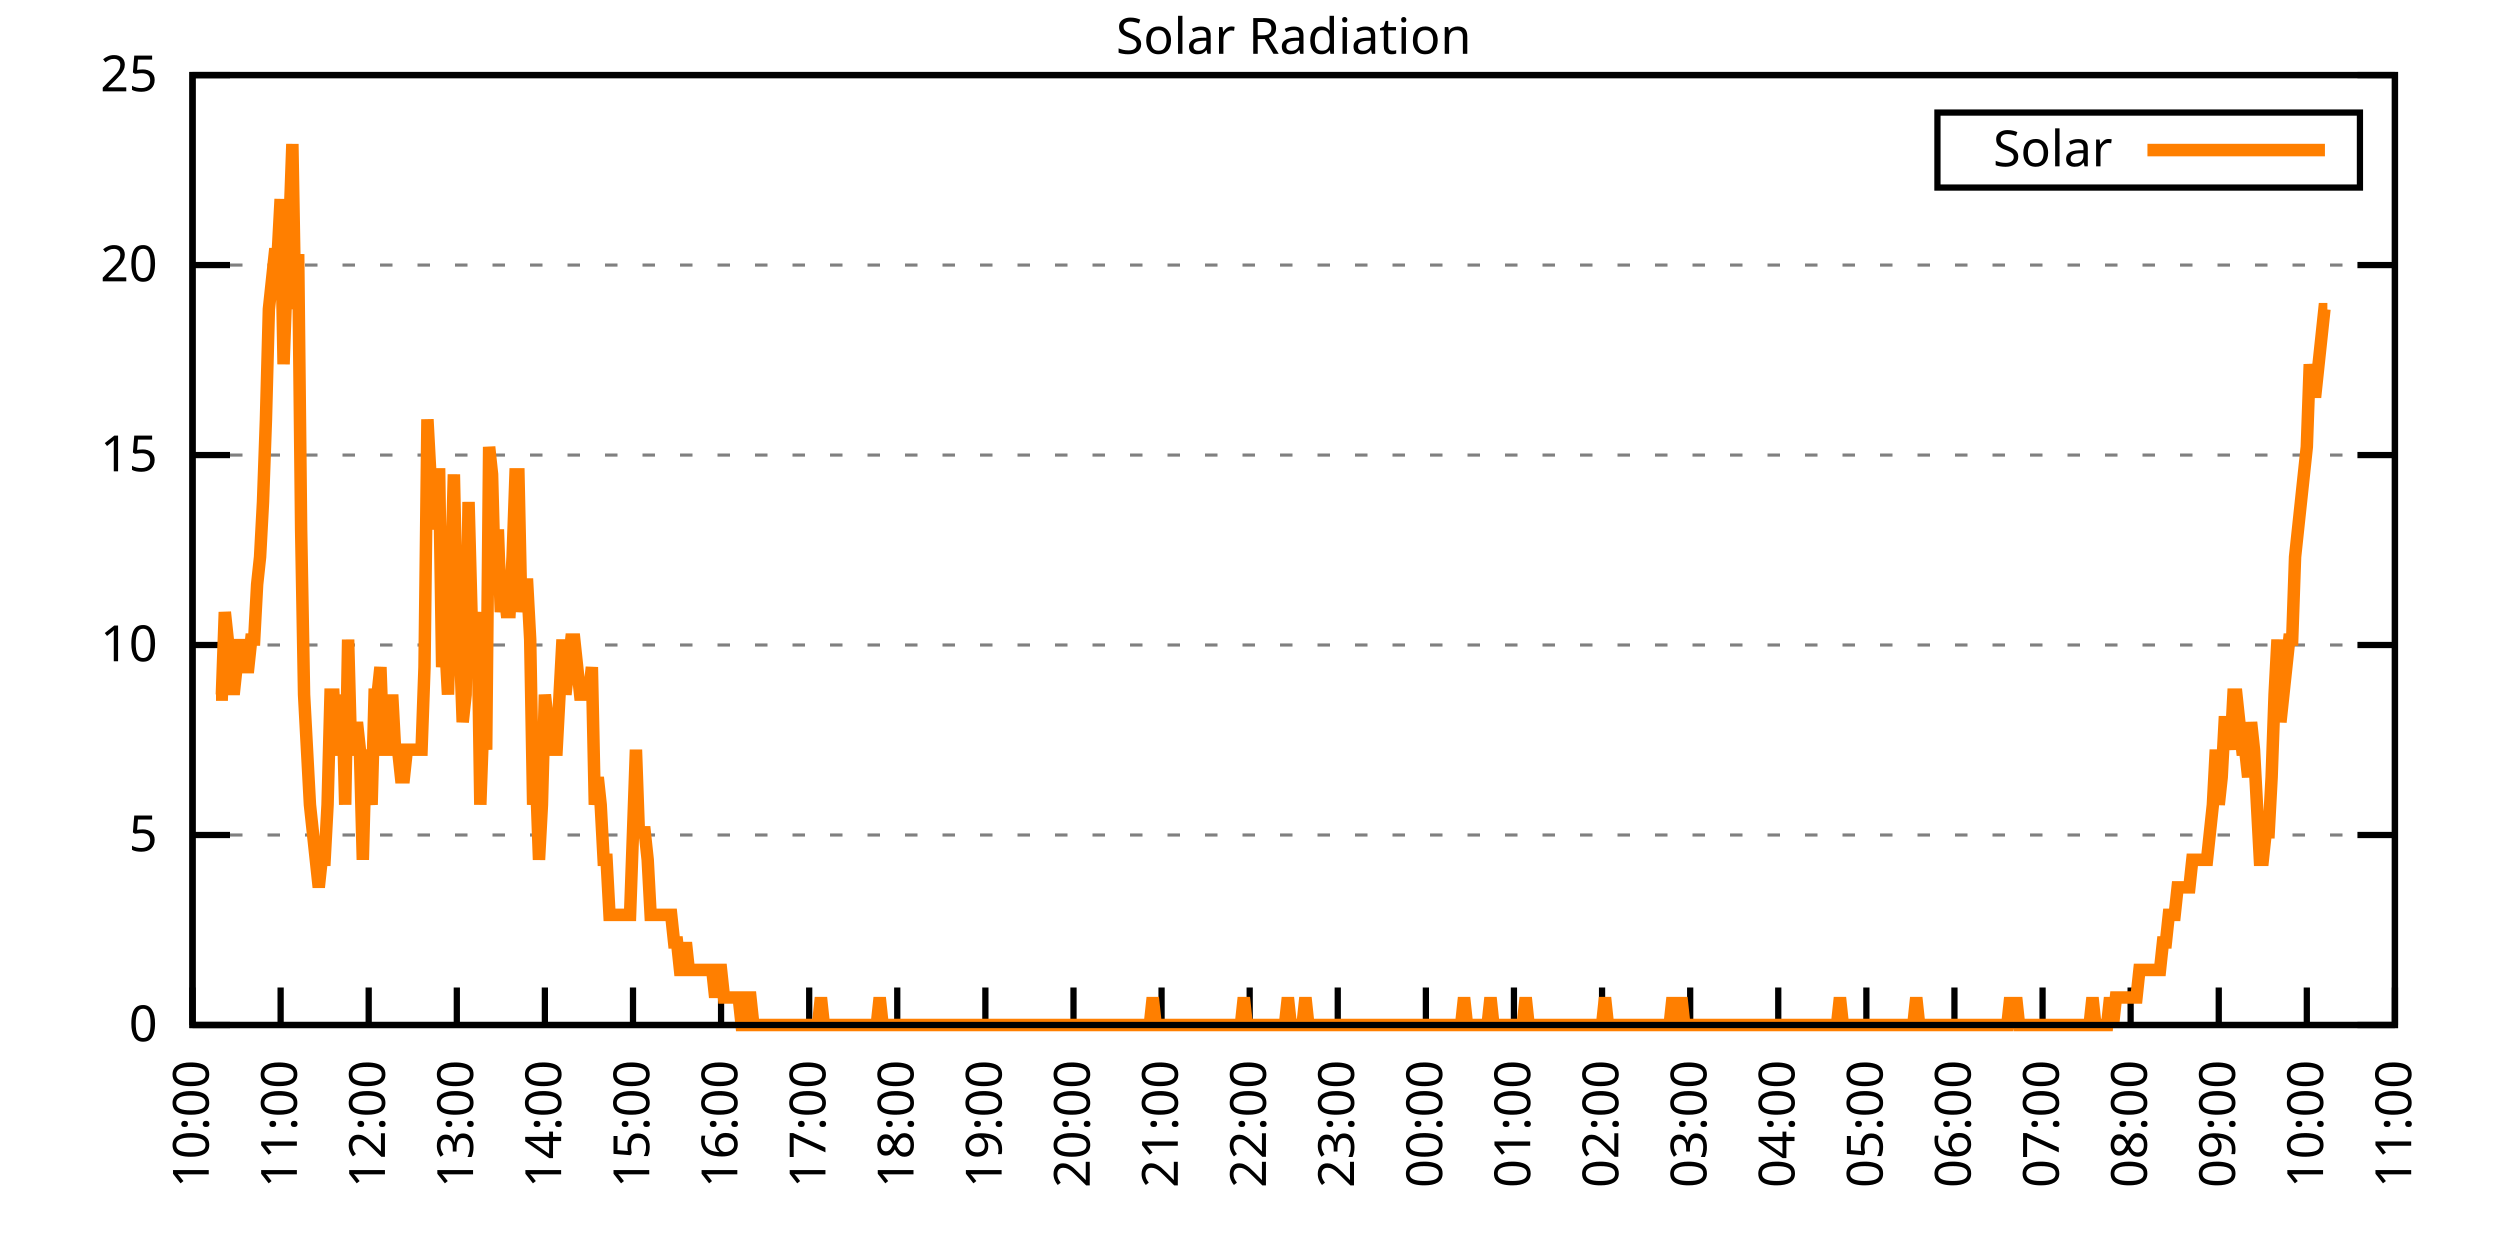
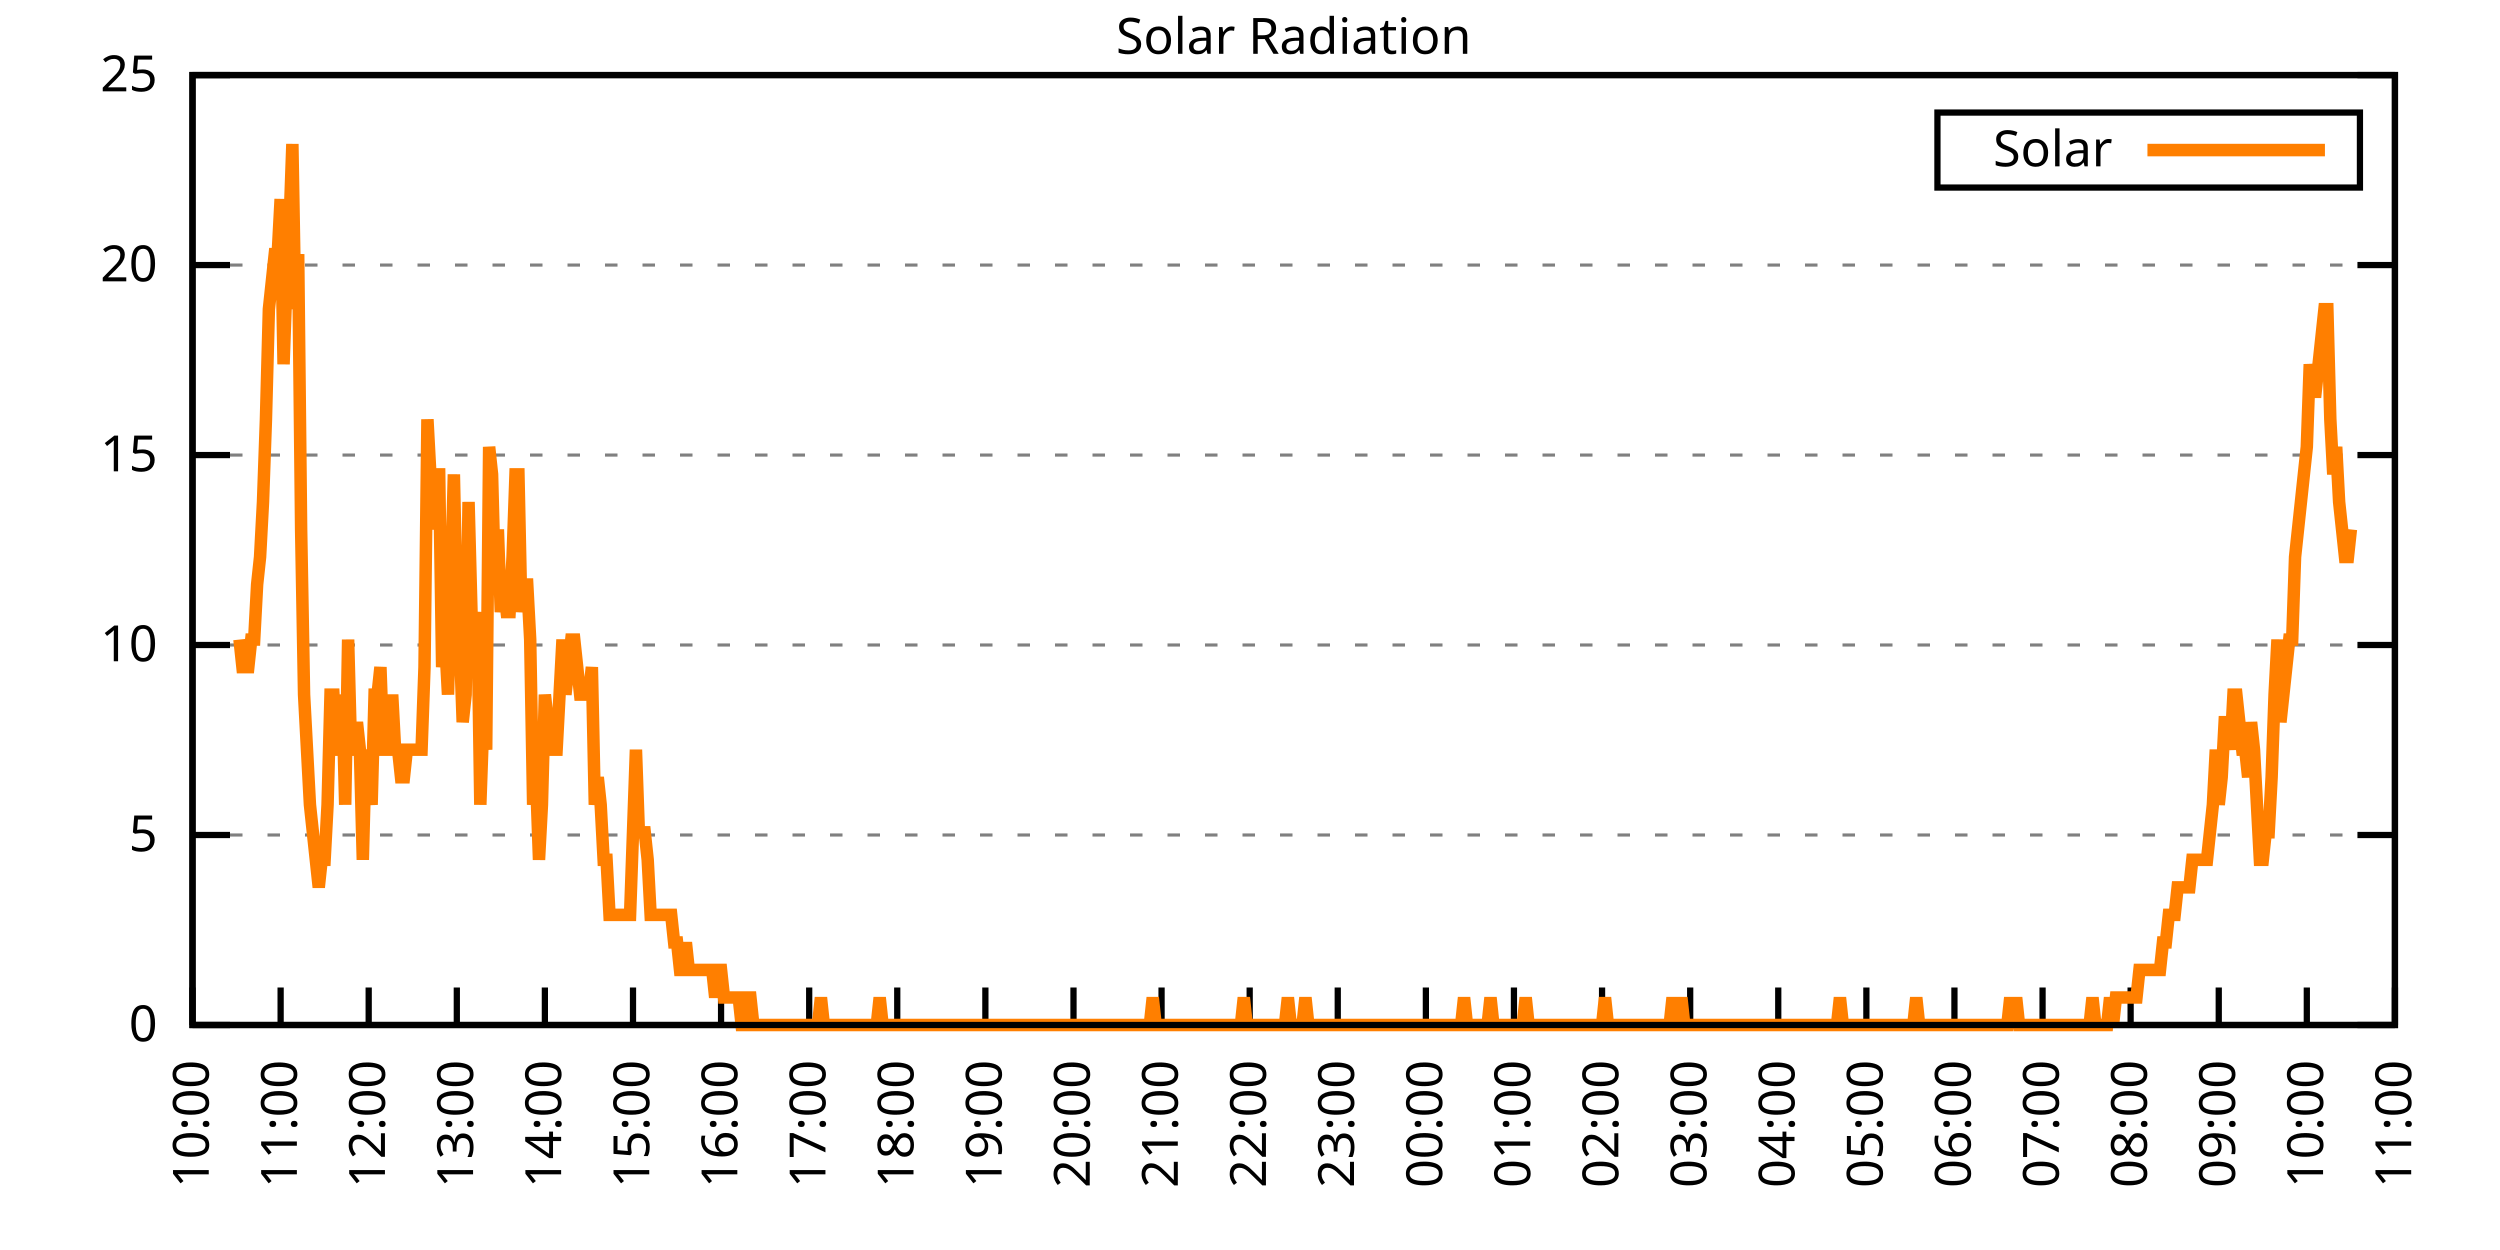
<svg xmlns="http://www.w3.org/2000/svg" xmlns:xlink="http://www.w3.org/1999/xlink" width="400" height="200" viewBox="0 0 400 200">
  <g id="gnuplot_canvas">
    <rect x="0" y="0" width="400" height="200" fill="none" />
    <defs>
      <circle id="gpDot" r="0.5" stroke-width="0.5" stroke="currentColor" />
      <path id="gpPt0" stroke-width="0.333" stroke="currentColor" d="M-1,0 h2 M0,-1 v2" />
      <path id="gpPt1" stroke-width="0.333" stroke="currentColor" d="M-1,-1 L1,1 M1,-1 L-1,1" />
      <path id="gpPt2" stroke-width="0.333" stroke="currentColor" d="M-1,0 L1,0 M0,-1 L0,1 M-1,-1 L1,1 M-1,1 L1,-1" />
      <rect id="gpPt3" stroke-width="0.333" stroke="currentColor" x="-1" y="-1" width="2" height="2" />
      <rect id="gpPt4" stroke-width="0.333" stroke="currentColor" fill="currentColor" x="-1" y="-1" width="2" height="2" />
      <circle id="gpPt5" stroke-width="0.333" stroke="currentColor" cx="0" cy="0" r="1" />
      <use xlink:href="#gpPt5" id="gpPt6" fill="currentColor" stroke="none" />
      <path id="gpPt7" stroke-width="0.333" stroke="currentColor" d="M0,-1.33 L-1.33,0.67 L1.33,0.67 z" />
      <use xlink:href="#gpPt7" id="gpPt8" fill="currentColor" stroke="none" />
      <use xlink:href="#gpPt7" id="gpPt9" stroke="currentColor" transform="rotate(180)" />
      <use xlink:href="#gpPt9" id="gpPt10" fill="currentColor" stroke="none" />
      <use xlink:href="#gpPt3" id="gpPt11" stroke="currentColor" transform="rotate(45)" />
      <use xlink:href="#gpPt11" id="gpPt12" fill="currentColor" stroke="none" />
      <path id="gpPt13" stroke-width="0.333" stroke="currentColor" d="M0,1.330 L1.265,0.411 L0.782,-1.067 L-0.782,-1.076 L-1.265,0.411 z" />
      <use xlink:href="#gpPt13" id="gpPt14" fill="currentColor" stroke="none" />
      <filter id="textbox" filterUnits="objectBoundingBox" x="0" y="0" height="1" width="1">
        <feFlood flood-color="white" flood-opacity="1" result="bgnd" />
        <feComposite in="SourceGraphic" in2="bgnd" operator="atop" />
      </filter>
      <filter id="greybox" filterUnits="objectBoundingBox" x="0" y="0" height="1" width="1">
        <feFlood flood-color="lightgrey" flood-opacity="1" result="grey" />
        <feComposite in="SourceGraphic" in2="grey" operator="atop" />
      </filter>
    </defs>
    <g fill="none" color="white" stroke="currentColor" stroke-width="1.00" stroke-linecap="butt" stroke-linejoin="miter">
</g>
    <g fill="none" color="black" stroke="currentColor" stroke-width="1.00" stroke-linecap="butt" stroke-linejoin="miter">
      <g stroke="none" shape-rendering="crispEdges">
        <polygon fill="rgb(255, 255, 255)" points="30.80,164.00 383.18,164.00 383.18,12.02 30.80,12.02 " />
      </g>
    </g>
    <g fill="none" color="black" stroke="currentColor" stroke-width="1.00" stroke-linecap="butt" stroke-linejoin="miter">
</g>
    <g fill="none" color="black" stroke="black" stroke-width="0.50" stroke-linecap="butt" stroke-linejoin="miter">
</g>
    <g fill="none" color="gray" stroke="currentColor" stroke-width="0.50" stroke-linecap="butt" stroke-linejoin="miter">
      <path stroke="gray" stroke-dasharray="2,4" class="gridline" d="M30.80,164.00 L383.19,164.00  " />
    </g>
    <g fill="none" color="gray" stroke="gray" stroke-width="1.00" stroke-linecap="butt" stroke-linejoin="miter">
</g>
    <g fill="none" color="black" stroke="currentColor" stroke-width="1.00" stroke-linecap="butt" stroke-linejoin="miter">
      <path stroke="black" d="M30.80,164.00 L36.80,164.00 M383.19,164.00 L377.19,164.00  " />
      <g transform="translate(25.20,166.60)" stroke="none" fill="black" font-family="Sans" font-size="8.00" text-anchor="end">
        <text>
          <tspan font-family="Sans"> 0</tspan>
        </text>
      </g>
    </g>
    <g fill="none" color="black" stroke="currentColor" stroke-width="1.00" stroke-linecap="butt" stroke-linejoin="miter">
</g>
    <g fill="none" color="black" stroke="black" stroke-width="0.50" stroke-linecap="butt" stroke-linejoin="miter">
</g>
    <g fill="none" color="gray" stroke="currentColor" stroke-width="0.50" stroke-linecap="butt" stroke-linejoin="miter">
      <path stroke="gray" stroke-dasharray="2,4" class="gridline" d="M30.80,133.60 L383.19,133.60  " />
    </g>
    <g fill="none" color="gray" stroke="gray" stroke-width="1.00" stroke-linecap="butt" stroke-linejoin="miter">
</g>
    <g fill="none" color="black" stroke="currentColor" stroke-width="1.00" stroke-linecap="butt" stroke-linejoin="miter">
      <path stroke="black" d="M30.80,133.60 L36.80,133.60 M383.19,133.60 L377.19,133.60  " />
      <g transform="translate(25.20,136.20)" stroke="none" fill="black" font-family="Sans" font-size="8.00" text-anchor="end">
        <text>
          <tspan font-family="Sans"> 5</tspan>
        </text>
      </g>
    </g>
    <g fill="none" color="black" stroke="currentColor" stroke-width="1.00" stroke-linecap="butt" stroke-linejoin="miter">
</g>
    <g fill="none" color="black" stroke="black" stroke-width="0.50" stroke-linecap="butt" stroke-linejoin="miter">
</g>
    <g fill="none" color="gray" stroke="currentColor" stroke-width="0.50" stroke-linecap="butt" stroke-linejoin="miter">
      <path stroke="gray" stroke-dasharray="2,4" class="gridline" d="M30.80,103.20 L383.19,103.20  " />
    </g>
    <g fill="none" color="gray" stroke="gray" stroke-width="1.00" stroke-linecap="butt" stroke-linejoin="miter">
</g>
    <g fill="none" color="black" stroke="currentColor" stroke-width="1.00" stroke-linecap="butt" stroke-linejoin="miter">
      <path stroke="black" d="M30.80,103.20 L36.80,103.20 M383.19,103.20 L377.19,103.20  " />
      <g transform="translate(25.20,105.80)" stroke="none" fill="black" font-family="Sans" font-size="8.00" text-anchor="end">
        <text>
          <tspan font-family="Sans"> 10</tspan>
        </text>
      </g>
    </g>
    <g fill="none" color="black" stroke="currentColor" stroke-width="1.00" stroke-linecap="butt" stroke-linejoin="miter">
</g>
    <g fill="none" color="black" stroke="black" stroke-width="0.50" stroke-linecap="butt" stroke-linejoin="miter">
</g>
    <g fill="none" color="gray" stroke="currentColor" stroke-width="0.50" stroke-linecap="butt" stroke-linejoin="miter">
      <path stroke="gray" stroke-dasharray="2,4" class="gridline" d="M30.80,72.81 L383.19,72.81  " />
    </g>
    <g fill="none" color="gray" stroke="gray" stroke-width="1.00" stroke-linecap="butt" stroke-linejoin="miter">
</g>
    <g fill="none" color="black" stroke="currentColor" stroke-width="1.00" stroke-linecap="butt" stroke-linejoin="miter">
      <path stroke="black" d="M30.80,72.81 L36.80,72.81 M383.19,72.81 L377.19,72.81  " />
      <g transform="translate(25.20,75.41)" stroke="none" fill="black" font-family="Sans" font-size="8.00" text-anchor="end">
        <text>
          <tspan font-family="Sans"> 15</tspan>
        </text>
      </g>
    </g>
    <g fill="none" color="black" stroke="currentColor" stroke-width="1.00" stroke-linecap="butt" stroke-linejoin="miter">
</g>
    <g fill="none" color="black" stroke="black" stroke-width="0.50" stroke-linecap="butt" stroke-linejoin="miter">
</g>
    <g fill="none" color="gray" stroke="currentColor" stroke-width="0.50" stroke-linecap="butt" stroke-linejoin="miter">
      <path stroke="gray" stroke-dasharray="2,4" class="gridline" d="M30.80,42.41 L383.19,42.41  " />
    </g>
    <g fill="none" color="gray" stroke="gray" stroke-width="1.00" stroke-linecap="butt" stroke-linejoin="miter">
</g>
    <g fill="none" color="black" stroke="currentColor" stroke-width="1.00" stroke-linecap="butt" stroke-linejoin="miter">
      <path stroke="black" d="M30.80,42.41 L36.80,42.41 M383.19,42.41 L377.19,42.41  " />
      <g transform="translate(25.20,45.01)" stroke="none" fill="black" font-family="Sans" font-size="8.00" text-anchor="end">
        <text>
          <tspan font-family="Sans"> 20</tspan>
        </text>
      </g>
    </g>
    <g fill="none" color="black" stroke="currentColor" stroke-width="1.00" stroke-linecap="butt" stroke-linejoin="miter">
</g>
    <g fill="none" color="black" stroke="black" stroke-width="0.50" stroke-linecap="butt" stroke-linejoin="miter">
</g>
    <g fill="none" color="gray" stroke="currentColor" stroke-width="0.50" stroke-linecap="butt" stroke-linejoin="miter">
      <path stroke="gray" stroke-dasharray="2,4" class="gridline" d="M30.80,12.01 L383.19,12.01  " />
    </g>
    <g fill="none" color="gray" stroke="gray" stroke-width="1.00" stroke-linecap="butt" stroke-linejoin="miter">
</g>
    <g fill="none" color="black" stroke="currentColor" stroke-width="1.00" stroke-linecap="butt" stroke-linejoin="miter">
      <path stroke="black" d="M30.80,12.01 L36.80,12.01 M383.19,12.01 L377.19,12.01  " />
      <g transform="translate(25.20,14.61)" stroke="none" fill="black" font-family="Sans" font-size="8.00" text-anchor="end">
        <text>
          <tspan font-family="Sans"> 25</tspan>
        </text>
      </g>
    </g>
    <g fill="none" color="black" stroke="currentColor" stroke-width="1.00" stroke-linecap="butt" stroke-linejoin="miter">
      <path stroke="black" d="M30.80,164.00 L30.80,158.00  " />
      <g transform="translate(33.40,169.60) rotate(270.00)" stroke="none" fill="black" font-family="Sans" font-size="8.00" text-anchor="end">
        <text>
          <tspan font-family="Sans">10:00</tspan>
        </text>
      </g>
    </g>
    <g fill="none" color="black" stroke="currentColor" stroke-width="1.00" stroke-linecap="butt" stroke-linejoin="miter">
      <path stroke="black" d="M44.90,164.00 L44.90,158.00  " />
      <g transform="translate(47.50,169.60) rotate(270.00)" stroke="none" fill="black" font-family="Sans" font-size="8.00" text-anchor="end">
        <text>
          <tspan font-family="Sans">11:00</tspan>
        </text>
      </g>
    </g>
    <g fill="none" color="black" stroke="currentColor" stroke-width="1.00" stroke-linecap="butt" stroke-linejoin="miter">
      <path stroke="black" d="M58.99,164.00 L58.99,158.00  " />
      <g transform="translate(61.59,169.60) rotate(270.00)" stroke="none" fill="black" font-family="Sans" font-size="8.00" text-anchor="end">
        <text>
          <tspan font-family="Sans">12:00</tspan>
        </text>
      </g>
    </g>
    <g fill="none" color="black" stroke="currentColor" stroke-width="1.00" stroke-linecap="butt" stroke-linejoin="miter">
      <path stroke="black" d="M73.09,164.00 L73.09,158.00  " />
      <g transform="translate(75.69,169.60) rotate(270.00)" stroke="none" fill="black" font-family="Sans" font-size="8.00" text-anchor="end">
        <text>
          <tspan font-family="Sans">13:00</tspan>
        </text>
      </g>
    </g>
    <g fill="none" color="black" stroke="currentColor" stroke-width="1.00" stroke-linecap="butt" stroke-linejoin="miter">
      <path stroke="black" d="M87.18,164.00 L87.18,158.00  " />
      <g transform="translate(89.78,169.60) rotate(270.00)" stroke="none" fill="black" font-family="Sans" font-size="8.00" text-anchor="end">
        <text>
          <tspan font-family="Sans">14:00</tspan>
        </text>
      </g>
    </g>
    <g fill="none" color="black" stroke="currentColor" stroke-width="1.00" stroke-linecap="butt" stroke-linejoin="miter">
      <path stroke="black" d="M101.28,164.00 L101.28,158.00  " />
      <g transform="translate(103.88,169.60) rotate(270.00)" stroke="none" fill="black" font-family="Sans" font-size="8.00" text-anchor="end">
        <text>
          <tspan font-family="Sans">15:00</tspan>
        </text>
      </g>
    </g>
    <g fill="none" color="black" stroke="currentColor" stroke-width="1.00" stroke-linecap="butt" stroke-linejoin="miter">
      <path stroke="black" d="M115.37,164.00 L115.37,158.00  " />
      <g transform="translate(117.97,169.60) rotate(270.00)" stroke="none" fill="black" font-family="Sans" font-size="8.00" text-anchor="end">
        <text>
          <tspan font-family="Sans">16:00</tspan>
        </text>
      </g>
    </g>
    <g fill="none" color="black" stroke="currentColor" stroke-width="1.00" stroke-linecap="butt" stroke-linejoin="miter">
      <path stroke="black" d="M129.47,164.00 L129.47,158.00  " />
      <g transform="translate(132.07,169.60) rotate(270.00)" stroke="none" fill="black" font-family="Sans" font-size="8.00" text-anchor="end">
        <text>
          <tspan font-family="Sans">17:00</tspan>
        </text>
      </g>
    </g>
    <g fill="none" color="black" stroke="currentColor" stroke-width="1.00" stroke-linecap="butt" stroke-linejoin="miter">
      <path stroke="black" d="M143.56,164.00 L143.56,158.00  " />
      <g transform="translate(146.16,169.60) rotate(270.00)" stroke="none" fill="black" font-family="Sans" font-size="8.00" text-anchor="end">
        <text>
          <tspan font-family="Sans">18:00</tspan>
        </text>
      </g>
    </g>
    <g fill="none" color="black" stroke="currentColor" stroke-width="1.00" stroke-linecap="butt" stroke-linejoin="miter">
      <path stroke="black" d="M157.66,164.00 L157.66,158.00  " />
      <g transform="translate(160.26,169.60) rotate(270.00)" stroke="none" fill="black" font-family="Sans" font-size="8.00" text-anchor="end">
        <text>
          <tspan font-family="Sans">19:00</tspan>
        </text>
      </g>
    </g>
    <g fill="none" color="black" stroke="currentColor" stroke-width="1.00" stroke-linecap="butt" stroke-linejoin="miter">
      <path stroke="black" d="M171.76,164.00 L171.76,158.00  " />
      <g transform="translate(174.36,169.60) rotate(270.00)" stroke="none" fill="black" font-family="Sans" font-size="8.00" text-anchor="end">
        <text>
          <tspan font-family="Sans">20:00</tspan>
        </text>
      </g>
    </g>
    <g fill="none" color="black" stroke="currentColor" stroke-width="1.00" stroke-linecap="butt" stroke-linejoin="miter">
      <path stroke="black" d="M185.85,164.00 L185.85,158.00  " />
      <g transform="translate(188.45,169.60) rotate(270.00)" stroke="none" fill="black" font-family="Sans" font-size="8.00" text-anchor="end">
        <text>
          <tspan font-family="Sans">21:00</tspan>
        </text>
      </g>
    </g>
    <g fill="none" color="black" stroke="currentColor" stroke-width="1.00" stroke-linecap="butt" stroke-linejoin="miter">
      <path stroke="black" d="M199.95,164.00 L199.95,158.00  " />
      <g transform="translate(202.55,169.60) rotate(270.00)" stroke="none" fill="black" font-family="Sans" font-size="8.00" text-anchor="end">
        <text>
          <tspan font-family="Sans">22:00</tspan>
        </text>
      </g>
    </g>
    <g fill="none" color="black" stroke="currentColor" stroke-width="1.00" stroke-linecap="butt" stroke-linejoin="miter">
      <path stroke="black" d="M214.04,164.00 L214.04,158.00  " />
      <g transform="translate(216.64,169.60) rotate(270.00)" stroke="none" fill="black" font-family="Sans" font-size="8.00" text-anchor="end">
        <text>
          <tspan font-family="Sans">23:00</tspan>
        </text>
      </g>
    </g>
    <g fill="none" color="black" stroke="currentColor" stroke-width="1.00" stroke-linecap="butt" stroke-linejoin="miter">
      <path stroke="black" d="M228.14,164.00 L228.14,158.00  " />
      <g transform="translate(230.74,169.60) rotate(270.00)" stroke="none" fill="black" font-family="Sans" font-size="8.00" text-anchor="end">
        <text>
          <tspan font-family="Sans">00:00</tspan>
        </text>
      </g>
    </g>
    <g fill="none" color="black" stroke="currentColor" stroke-width="1.00" stroke-linecap="butt" stroke-linejoin="miter">
      <path stroke="black" d="M242.23,164.00 L242.23,158.00  " />
      <g transform="translate(244.83,169.60) rotate(270.00)" stroke="none" fill="black" font-family="Sans" font-size="8.00" text-anchor="end">
        <text>
          <tspan font-family="Sans">01:00</tspan>
        </text>
      </g>
    </g>
    <g fill="none" color="black" stroke="currentColor" stroke-width="1.00" stroke-linecap="butt" stroke-linejoin="miter">
      <path stroke="black" d="M256.33,164.00 L256.33,158.00  " />
      <g transform="translate(258.93,169.60) rotate(270.00)" stroke="none" fill="black" font-family="Sans" font-size="8.00" text-anchor="end">
        <text>
          <tspan font-family="Sans">02:00</tspan>
        </text>
      </g>
    </g>
    <g fill="none" color="black" stroke="currentColor" stroke-width="1.00" stroke-linecap="butt" stroke-linejoin="miter">
      <path stroke="black" d="M270.43,164.00 L270.43,158.00  " />
      <g transform="translate(273.03,169.60) rotate(270.00)" stroke="none" fill="black" font-family="Sans" font-size="8.00" text-anchor="end">
        <text>
          <tspan font-family="Sans">03:00</tspan>
        </text>
      </g>
    </g>
    <g fill="none" color="black" stroke="currentColor" stroke-width="1.00" stroke-linecap="butt" stroke-linejoin="miter">
      <path stroke="black" d="M284.52,164.00 L284.52,158.00  " />
      <g transform="translate(287.12,169.60) rotate(270.00)" stroke="none" fill="black" font-family="Sans" font-size="8.00" text-anchor="end">
        <text>
          <tspan font-family="Sans">04:00</tspan>
        </text>
      </g>
    </g>
    <g fill="none" color="black" stroke="currentColor" stroke-width="1.00" stroke-linecap="butt" stroke-linejoin="miter">
      <path stroke="black" d="M298.62,164.00 L298.62,158.00  " />
      <g transform="translate(301.22,169.60) rotate(270.00)" stroke="none" fill="black" font-family="Sans" font-size="8.00" text-anchor="end">
        <text>
          <tspan font-family="Sans">05:00</tspan>
        </text>
      </g>
    </g>
    <g fill="none" color="black" stroke="currentColor" stroke-width="1.00" stroke-linecap="butt" stroke-linejoin="miter">
      <path stroke="black" d="M312.71,164.00 L312.71,158.00  " />
      <g transform="translate(315.31,169.60) rotate(270.00)" stroke="none" fill="black" font-family="Sans" font-size="8.00" text-anchor="end">
        <text>
          <tspan font-family="Sans">06:00</tspan>
        </text>
      </g>
    </g>
    <g fill="none" color="black" stroke="currentColor" stroke-width="1.00" stroke-linecap="butt" stroke-linejoin="miter">
      <path stroke="black" d="M326.81,164.00 L326.81,158.00  " />
      <g transform="translate(329.41,169.60) rotate(270.00)" stroke="none" fill="black" font-family="Sans" font-size="8.00" text-anchor="end">
        <text>
          <tspan font-family="Sans">07:00</tspan>
        </text>
      </g>
    </g>
    <g fill="none" color="black" stroke="currentColor" stroke-width="1.00" stroke-linecap="butt" stroke-linejoin="miter">
      <path stroke="black" d="M340.90,164.00 L340.90,158.00  " />
      <g transform="translate(343.50,169.60) rotate(270.00)" stroke="none" fill="black" font-family="Sans" font-size="8.00" text-anchor="end">
        <text>
          <tspan font-family="Sans">08:00</tspan>
        </text>
      </g>
    </g>
    <g fill="none" color="black" stroke="currentColor" stroke-width="1.00" stroke-linecap="butt" stroke-linejoin="miter">
      <path stroke="black" d="M355.00,164.00 L355.00,158.00  " />
      <g transform="translate(357.60,169.60) rotate(270.00)" stroke="none" fill="black" font-family="Sans" font-size="8.00" text-anchor="end">
        <text>
          <tspan font-family="Sans">09:00</tspan>
        </text>
      </g>
    </g>
    <g fill="none" color="black" stroke="currentColor" stroke-width="1.00" stroke-linecap="butt" stroke-linejoin="miter">
      <path stroke="black" d="M369.09,164.00 L369.09,158.00  " />
      <g transform="translate(371.69,169.60) rotate(270.00)" stroke="none" fill="black" font-family="Sans" font-size="8.00" text-anchor="end">
        <text>
          <tspan font-family="Sans">10:00</tspan>
        </text>
      </g>
    </g>
    <g fill="none" color="black" stroke="currentColor" stroke-width="1.00" stroke-linecap="butt" stroke-linejoin="miter">
      <path stroke="black" d="M383.19,164.00 L383.19,158.00  " />
      <g transform="translate(385.79,169.60) rotate(270.00)" stroke="none" fill="black" font-family="Sans" font-size="8.00" text-anchor="end">
        <text>
          <tspan font-family="Sans">11:00</tspan>
        </text>
      </g>
    </g>
    <g fill="none" color="black" stroke="currentColor" stroke-width="1.00" stroke-linecap="butt" stroke-linejoin="miter">
</g>
    <g fill="none" color="black" stroke="currentColor" stroke-width="1.00" stroke-linecap="butt" stroke-linejoin="miter">
      <path stroke="black" d="M30.80,12.01 L30.80,164.00 L383.19,164.00 L383.19,12.01 L30.80,12.01 Z  " />
    </g>
    <g fill="none" color="black" stroke="currentColor" stroke-width="1.00" stroke-linecap="butt" stroke-linejoin="miter">
</g>
    <g fill="none" color="black" stroke="currentColor" stroke-width="1.00" stroke-linecap="butt" stroke-linejoin="miter">
      <path stroke="black" d="M309.99,30.01 L309.99,18.01 L377.59,18.01 L377.59,30.01 L309.99,30.01 Z  " />
    </g>
    <g id="Solar_Radiation_plot_1">
      <g fill="none" color="white" stroke="black" stroke-width="2.00" stroke-linecap="butt" stroke-linejoin="miter">
</g>
      <g fill="none" color="black" stroke="currentColor" stroke-width="2.00" stroke-linecap="butt" stroke-linejoin="miter">
        <g transform="translate(337.99,26.61)" stroke="none" fill="black" font-family="Sans" font-size="8.00" text-anchor="end">
          <text>
            <tspan font-family="Sans">Solar</tspan>
          </text>
        </g>
      </g>
      <g fill="none" color="black" stroke="currentColor" stroke-width="2.00" stroke-linecap="butt" stroke-linejoin="miter">
-         <path stroke="rgb(255, 127,   0)" d="M343.59,24.01 L371.99,24.01 M34.56,111.14 L35.03,111.14 L35.50,111.14 L35.97,97.93 L36.44,102.33 L36.91,106.74   L37.38,111.14 L37.85,106.74 L38.32,102.33 L38.79,106.74 L39.26,106.74 L39.73,106.74 L40.20,102.33 L40.67,102.33   L41.14,93.52 L41.61,89.12 L42.08,80.31 L42.55,67.09 L43.02,49.47 L43.49,45.07 L43.96,40.66 L44.43,40.66   L44.90,31.85 L45.37,58.28 L45.84,45.07 L46.31,36.26 L46.78,23.04 L47.24,49.47 L47.71,40.66 L48.18,84.71   L48.65,111.14 L49.12,119.95 L49.59,128.76 L50.06,133.17 L50.53,137.57 L51.00,141.98 L51.47,137.57 L51.94,137.57   L52.41,128.76 L52.88,111.14 L53.35,111.14 L53.82,119.95 L54.29,119.95 L54.76,111.14 L55.23,128.76 L55.70,102.33   L56.17,119.95 L56.64,119.95 L57.11,115.55 L57.58,119.95 L58.05,137.57 L58.52,119.95 L58.99,124.36 L59.46,128.76   L59.93,111.14 L60.40,111.14 L60.87,106.74 L61.34,119.95 L61.81,119.95 L62.28,119.95 L62.75,111.14 L63.22,119.95   L63.69,119.95 L64.16,124.36 L64.63,124.36 L65.10,119.95 L65.57,119.95 L66.04,119.95 L66.51,119.95 L66.98,119.95   L67.45,119.95 L67.92,106.74 L68.39,67.09 L68.86,75.90 L69.33,84.71 L69.80,75.90 L70.27,75.90 L70.74,106.74   L71.21,102.33 L71.68,111.14 L72.15,93.52 L72.62,75.90 L73.09,97.93 L73.56,102.33 L74.03,115.55 L74.50,111.14   L74.97,80.31 L75.44,97.93 L75.91,102.33 L76.38,97.93 L76.85,128.76 L77.32,115.55 L77.79,119.95 L78.26,71.50   L78.73,75.90 L79.19,93.52 L79.66,84.71 L80.13,97.93 L80.60,93.52 L81.07,97.93 L81.54,97.93 L82.01,89.12   L82.48,75.90 L82.95,75.90 L83.42,97.93 L83.89,93.52 L84.36,93.52 L84.83,102.33 L85.30,128.76 L85.77,124.36   L86.24,137.57 L86.71,128.76 L87.18,111.14 L87.65,115.55 L88.12,115.55 L88.59,119.95 L89.06,119.95 L89.53,111.14   L90.00,102.33 L90.47,111.14 L90.94,106.74 L91.41,102.33 L91.88,102.33 L92.35,106.74 L92.82,111.14 L93.29,111.14   L93.76,111.14 L94.23,111.14 L94.70,106.74 L95.17,128.76 L95.64,124.36 L96.11,128.76 L96.58,137.57 L97.05,137.57   L97.52,146.38 L97.99,146.38 L98.46,146.38 L98.93,146.38 L99.40,146.38 L99.87,146.38 L100.34,146.38 L100.81,146.38   L101.28,133.17 L101.75,119.95 L102.22,133.17 L102.69,133.17 L103.16,133.17 L103.63,137.57 L104.10,146.38 L104.57,146.38   L105.04,146.38 L105.51,146.38 L105.98,146.38 L106.45,146.38 L106.92,146.38 L107.39,146.38 L107.86,150.79 L108.33,150.79   L108.80,155.19 L109.27,155.19 L109.74,150.79 L110.21,155.19 L110.68,155.19 L111.14,155.19 L111.61,155.19 L112.08,155.19   L112.55,155.19 L113.02,155.19 L113.49,155.19 L113.96,155.19 L114.43,159.60 L114.90,155.19 L115.37,155.19 L115.84,159.60   L116.31,159.60 L116.78,159.60 L117.25,159.60 L117.72,159.60 L118.19,159.60 L118.66,164.00 L119.13,164.00 L119.60,159.60   L120.07,159.60 L120.54,164.00 L121.01,164.00 L121.48,164.00 L121.95,164.00 L122.42,164.00 L122.89,164.00 L123.36,164.00   L123.83,164.00 L124.30,164.00 L124.77,164.00 L125.24,164.00 L125.71,164.00 L126.18,164.00 L126.65,164.00 L127.12,164.00   L127.59,164.00 L128.06,164.00 L128.53,164.00 L129.00,164.00 L129.47,164.00 L129.94,164.00 L130.41,164.00 L130.88,164.00   L131.35,159.60 L131.82,164.00 L132.29,164.00 L132.76,164.00 L133.23,164.00 L133.70,164.00 L134.17,164.00 L134.64,164.00   L135.11,164.00 L135.58,164.00 L136.05,164.00 L136.52,164.00 L136.99,164.00 L137.46,164.00 L137.93,164.00 L138.40,164.00   L138.87,164.00 L139.34,164.00 L139.81,164.00 L140.28,164.00 L140.75,159.60 L141.22,164.00 L141.69,164.00 L142.16,164.00   L142.63,164.00 L143.09,164.00 L143.56,164.00 L144.03,164.00 L144.50,164.00 L144.97,164.00 L145.44,164.00 L145.91,164.00   L146.38,164.00 L146.85,164.00 L147.32,164.00 L147.79,164.00 L148.26,164.00 L148.73,164.00 L149.20,164.00 L149.67,164.00   L150.14,164.00 L150.61,164.00 L151.08,164.00 L151.55,164.00 L152.02,164.00 L152.49,164.00 L152.96,164.00 L153.43,164.00   L153.90,164.00 L154.37,164.00 L154.84,164.00 L155.31,164.00 L155.78,164.00 L156.25,164.00 L156.72,164.00 L157.19,164.00   L157.66,164.00 L158.13,164.00 L158.60,164.00 L159.07,164.00 L159.54,164.00 L160.01,164.00 L160.48,164.00 L160.95,164.00   L161.42,164.00 L161.89,164.00 L162.36,164.00 L162.83,164.00 L163.30,164.00 L163.77,164.00 L164.24,164.00 L164.71,164.00   L165.18,164.00 L165.65,164.00 L166.12,164.00 L166.59,164.00 L167.06,164.00 L167.53,164.00 L168.00,164.00 L168.47,164.00   L168.94,164.00 L169.41,164.00 L169.88,164.00 L170.35,164.00 L170.82,164.00 L171.29,164.00 L171.76,164.00 L172.23,164.00   L172.70,164.00 L173.17,164.00 L173.64,164.00 L174.11,164.00 L174.58,164.00 L175.04,164.00 L175.51,164.00 L175.98,164.00   L176.45,164.00 L176.92,164.00 L177.39,164.00 L177.86,164.00 L178.33,164.00 L178.80,164.00 L179.27,164.00 L179.74,164.00   L180.21,164.00 L180.68,164.00 L181.15,164.00 L181.62,164.00 L182.09,164.00 L182.56,164.00 L183.03,164.00 L183.50,164.00   L183.97,164.00 L184.44,159.60 L184.91,164.00 L185.38,164.00 L185.85,164.00 L186.32,164.00 L186.79,164.00 L187.26,164.00   L187.73,164.00 L188.20,164.00 L188.67,164.00 L189.14,164.00 L189.61,164.00 L190.08,164.00 L190.55,164.00 L191.02,164.00   L191.49,164.00 L191.96,164.00 L192.43,164.00 L192.90,164.00 L193.37,164.00 L193.84,164.00 L194.31,164.00 L194.78,164.00   L195.25,164.00 L195.72,164.00 L196.19,164.00 L196.66,164.00 L197.13,164.00 L197.60,164.00 L198.07,164.00 L198.54,164.00   L199.01,159.60 L199.48,164.00 L199.95,164.00 L200.42,164.00 L200.89,164.00 L201.36,164.00 L201.83,164.00 L202.30,164.00   L202.77,164.00 L203.24,164.00 L203.71,164.00 L204.18,164.00 L204.65,164.00 L205.12,164.00 L205.59,164.00 L206.06,159.60   L206.53,164.00 L207.00,164.00 L207.46,164.00 L207.93,164.00 L208.40,164.00 L208.87,159.60 L209.34,164.00 L209.81,164.00   L210.28,164.00 L210.75,164.00 L211.22,164.00 L211.69,164.00 L212.16,164.00 L212.63,164.00 L213.10,164.00 L213.57,164.00   L214.04,164.00 L214.51,164.00 L214.98,164.00 L215.45,164.00 L215.92,164.00 L216.39,164.00 L216.86,164.00 L217.33,164.00   L217.80,164.00 L218.27,164.00 L218.74,164.00 L219.21,164.00 L219.68,164.00 L220.15,164.00 L220.62,164.00 L221.09,164.00   L221.56,164.00 L222.03,164.00 L222.50,164.00 L222.97,164.00 L223.44,164.00 L223.91,164.00 L224.38,164.00 L224.85,164.00   L225.32,164.00 L225.79,164.00 L226.26,164.00 L226.73,164.00 L227.20,164.00 L227.67,164.00 L228.14,164.00 L228.61,164.00   L229.08,164.00 L229.55,164.00 L230.02,164.00 L230.49,164.00 L230.96,164.00 L231.43,164.00 L231.90,164.00 L232.37,164.00   L232.84,164.00 L233.31,164.00 L233.78,164.00 L234.25,159.60 L234.72,164.00 L235.19,164.00 L235.66,164.00 L236.13,164.00   L236.60,164.00 L237.07,164.00 L237.54,164.00 L238.01,164.00 L238.48,159.60 L238.95,164.00 L239.41,164.00 L239.88,164.00   L240.35,164.00 L240.82,164.00 L241.29,164.00 L241.76,164.00 L242.23,164.00 L242.70,164.00 L243.17,164.00 L243.64,164.00   L244.11,159.60 L244.58,164.00 L245.05,164.00 L245.52,164.00 L245.99,164.00 L246.46,164.00 L246.93,164.00 L247.40,164.00   L247.87,164.00 L248.34,164.00 L248.81,164.00 L249.28,164.00 L249.75,164.00 L250.22,164.00 L250.69,164.00 L251.16,164.00   L251.63,164.00 L252.10,164.00 L252.57,164.00 L253.04,164.00 L253.51,164.00 L253.98,164.00 L254.45,164.00 L254.92,164.00   L255.39,164.00 L255.86,164.00 L256.33,164.00 L256.80,159.60 L257.27,164.00 L257.74,164.00 L258.21,164.00 L258.68,164.00   L259.15,164.00 L259.62,164.00 L260.09,164.00 L260.56,164.00 L261.03,164.00 L261.50,164.00 L261.97,164.00 L262.44,164.00   L262.91,164.00 L263.38,164.00 L263.85,164.00 L264.32,164.00 L264.79,164.00 L265.26,164.00 L265.73,164.00 L266.20,164.00   L266.67,164.00 L267.14,164.00 L267.61,159.60 L268.08,164.00 L268.55,164.00 L269.02,159.60 L269.49,164.00 L269.96,164.00   L270.43,164.00 L270.90,164.00 L271.36,164.00 L271.83,164.00 L272.30,164.00 L272.77,164.00 L273.24,164.00 L273.71,164.00   L274.18,164.00 L274.65,164.00 L275.12,164.00 L275.59,164.00 L276.06,164.00 L276.53,164.00 L277.00,164.00 L277.47,164.00   L277.94,164.00 L278.41,164.00 L278.88,164.00 L279.35,164.00 L279.82,164.00 L280.29,164.00 L280.76,164.00 L281.23,164.00   L281.70,164.00 L282.17,164.00 L282.64,164.00 L283.11,164.00 L283.58,164.00 L284.05,164.00 L284.52,164.00 L284.99,164.00   L285.46,164.00 L285.93,164.00 L286.40,164.00 L286.87,164.00 L287.34,164.00 L287.81,164.00 L288.28,164.00 L288.75,164.00   L289.22,164.00 L289.69,164.00 L290.16,164.00 L290.63,164.00 L291.10,164.00 L291.57,164.00 L292.04,164.00 L292.51,164.00   L292.98,164.00 L293.45,164.00 L293.92,164.00 L294.39,159.60 L294.86,164.00 L295.33,164.00 L295.80,164.00 L296.27,164.00   L296.74,164.00 L297.21,164.00 L297.68,164.00 L298.15,164.00 L298.62,164.00 L299.09,164.00 L299.56,164.00 L300.03,164.00   L300.50,164.00 L300.97,164.00 L301.44,164.00 L301.91,164.00 L302.38,164.00 L302.85,164.00 L303.31,164.00 L303.78,164.00   L304.25,164.00 L304.72,164.00 L305.19,164.00 L305.66,164.00 L306.13,164.00 L306.60,159.60 L307.07,164.00 L307.54,164.00   L308.01,164.00 L308.48,164.00 L308.95,164.00 L309.42,164.00 L309.89,164.00 L310.36,164.00 L310.83,164.00 L311.30,164.00   L311.77,164.00 L312.24,164.00 L312.71,164.00 L313.18,164.00 L313.65,164.00 L314.12,164.00 L314.59,164.00 L315.06,164.00   L315.53,164.00 L316.00,164.00 L316.47,164.00 L316.94,164.00 L317.41,164.00 L317.88,164.00 L318.35,164.00 L318.82,164.00   L319.29,164.00 L319.76,164.00 L320.23,164.00 L320.70,164.00 L321.17,164.00 L321.64,159.60 L322.11,164.00 L322.58,159.60   L323.05,164.00 L323.52,164.00 L323.99,164.00 L324.46,164.00 L324.93,164.00 L325.40,164.00 L325.87,164.00 L326.34,164.00   L326.81,164.00 L327.28,164.00 L327.75,164.00 L328.22,164.00 L328.69,164.00 L329.16,164.00 L329.63,164.00 L330.10,164.00   L330.57,164.00 L331.04,164.00 L331.51,164.00 L331.98,164.00 L332.45,164.00 L332.92,164.00 L333.39,164.00 L333.86,164.00   L334.33,164.00 L334.80,159.60 L335.26,164.00 L335.73,164.00 L336.20,164.00 L336.67,164.00 L337.14,164.00 L337.61,159.60   L338.08,164.00 L338.55,159.60 L339.02,159.60 L339.49,159.60 L339.96,159.60 L340.43,159.60 L340.90,159.60 L341.37,159.60   L341.84,159.60 L342.31,155.19 L342.78,155.19 L343.25,155.19 L343.72,155.19 L344.19,155.19 L344.66,155.19 L345.13,155.19   L345.60,155.19 L346.07,150.79 L346.54,150.79 L347.01,146.38 L347.48,146.38 L347.95,146.38 L348.42,141.98 L348.89,141.98   L349.36,141.98 L349.83,141.98 L350.30,141.98 L350.77,137.57 L351.24,137.57 L351.71,137.57 L352.18,137.57 L352.65,137.57   L353.12,137.57 L353.59,133.17 L354.06,128.76 L354.53,119.95 L355.00,128.76 L355.47,124.36 L355.94,115.55 L356.41,115.55   L356.88,119.95 L357.35,111.14 L357.82,111.14 L358.29,115.55 L358.76,119.95 L359.23,119.95 L359.70,124.36 L360.17,115.55   L360.64,119.95 L361.11,128.76 L361.58,137.57 L362.05,137.57 L362.52,133.17 L362.99,133.17 L363.46,124.36 L363.93,111.14   L364.40,102.33 L364.87,115.55 L365.34,111.14 L365.81,106.74 L366.28,102.33 L366.75,102.33 L367.21,89.12 L367.68,84.71   L368.15,80.31 L368.62,75.90 L369.09,71.50 L369.56,58.28 L370.03,62.69 L370.50,62.69 L370.97,58.28 L371.44,53.88   L371.91,49.47 L372.38,49.47  " />
+         <path stroke="rgb(255, 127,   0)" d="M343.59,24.01 L371.99,24.01 M38.32,102.33 L38.79,106.74 L39.26,106.74 L39.73,106.74 L40.20,102.33 L40.67,102.33   L41.14,93.52 L41.61,89.12 L42.08,80.31 L42.55,67.09 L43.02,49.47 L43.49,45.07 L43.96,40.66 L44.43,40.66   L44.90,31.85 L45.37,58.28 L45.84,45.07 L46.31,36.26 L46.78,23.04 L47.24,49.47 L47.71,40.66 L48.18,84.71   L48.65,111.14 L49.12,119.95 L49.59,128.76 L50.06,133.17 L50.53,137.57 L51.00,141.98 L51.47,137.57 L51.94,137.57   L52.41,128.76 L52.88,111.14 L53.35,111.14 L53.82,119.95 L54.29,119.95 L54.76,111.14 L55.23,128.76 L55.70,102.33   L56.17,119.95 L56.64,119.95 L57.11,115.55 L57.58,119.95 L58.05,137.57 L58.52,119.95 L58.99,124.36 L59.46,128.76   L59.93,111.14 L60.40,111.14 L60.87,106.74 L61.34,119.95 L61.81,119.95 L62.28,119.95 L62.75,111.14 L63.22,119.95   L63.69,119.95 L64.16,124.36 L64.63,124.36 L65.10,119.95 L65.57,119.95 L66.04,119.95 L66.51,119.95 L66.98,119.95   L67.45,119.95 L67.92,106.74 L68.39,67.09 L68.86,75.90 L69.33,84.71 L69.80,75.90 L70.27,75.90 L70.74,106.74   L71.21,102.33 L71.68,111.14 L72.15,93.52 L72.62,75.90 L73.09,97.93 L73.56,102.33 L74.03,115.55 L74.50,111.14   L74.97,80.31 L75.44,97.93 L75.91,102.33 L76.38,97.93 L76.85,128.76 L77.32,115.55 L77.79,119.95 L78.26,71.50   L78.73,75.90 L79.19,93.52 L79.66,84.71 L80.13,97.93 L80.60,93.52 L81.07,97.93 L81.54,97.93 L82.01,89.12   L82.48,75.90 L82.95,75.90 L83.42,97.93 L83.89,93.52 L84.36,93.52 L84.83,102.33 L85.30,128.76 L85.77,124.36   L86.24,137.57 L86.71,128.76 L87.18,111.14 L87.65,115.55 L88.12,115.55 L88.59,119.95 L89.06,119.95 L89.53,111.14   L90.00,102.33 L90.47,111.14 L90.94,106.74 L91.41,102.33 L91.88,102.33 L92.35,106.74 L92.82,111.14 L93.29,111.14   L93.76,111.14 L94.23,111.14 L94.70,106.74 L95.17,128.76 L95.64,124.36 L96.11,128.76 L96.58,137.57 L97.05,137.57   L97.52,146.38 L97.99,146.38 L98.46,146.38 L98.93,146.38 L99.40,146.38 L99.87,146.38 L100.34,146.38 L100.81,146.38   L101.28,133.17 L101.75,119.95 L102.22,133.17 L102.69,133.17 L103.16,133.17 L103.63,137.57 L104.10,146.38 L104.57,146.38   L105.04,146.38 L105.51,146.38 L105.98,146.38 L106.45,146.38 L106.92,146.38 L107.39,146.38 L107.86,150.79 L108.33,150.79   L108.80,155.19 L109.27,155.19 L109.74,150.79 L110.21,155.19 L110.68,155.19 L111.14,155.19 L111.61,155.19 L112.08,155.19   L112.55,155.19 L113.02,155.19 L113.49,155.19 L113.96,155.19 L114.43,159.60 L114.90,155.19 L115.37,155.19 L115.84,159.60   L116.31,159.60 L116.78,159.60 L117.25,159.60 L117.72,159.60 L118.19,159.60 L118.66,164.00 L119.13,164.00 L119.60,159.60   L120.07,159.60 L120.54,164.00 L121.01,164.00 L121.48,164.00 L121.95,164.00 L122.42,164.00 L122.89,164.00 L123.36,164.00   L123.83,164.00 L124.30,164.00 L124.77,164.00 L125.24,164.00 L125.71,164.00 L126.18,164.00 L126.65,164.00 L127.12,164.00   L127.59,164.00 L128.06,164.00 L128.53,164.00 L129.00,164.00 L129.47,164.00 L129.94,164.00 L130.41,164.00 L130.88,164.00   L131.35,159.60 L131.82,164.00 L132.29,164.00 L132.76,164.00 L133.23,164.00 L133.70,164.00 L134.17,164.00 L134.64,164.00   L135.11,164.00 L135.58,164.00 L136.05,164.00 L136.52,164.00 L136.99,164.00 L137.46,164.00 L137.93,164.00 L138.40,164.00   L138.87,164.00 L139.34,164.00 L139.81,164.00 L140.28,164.00 L140.75,159.60 L141.22,164.00 L141.69,164.00 L142.16,164.00   L142.63,164.00 L143.09,164.00 L143.56,164.00 L144.03,164.00 L144.50,164.00 L144.97,164.00 L145.44,164.00 L145.91,164.00   L146.38,164.00 L146.85,164.00 L147.32,164.00 L147.79,164.00 L148.26,164.00 L148.73,164.00 L149.20,164.00 L149.67,164.00   L150.14,164.00 L150.61,164.00 L151.08,164.00 L151.55,164.00 L152.02,164.00 L152.49,164.00 L152.96,164.00 L153.43,164.00   L153.90,164.00 L154.37,164.00 L154.84,164.00 L155.31,164.00 L155.78,164.00 L156.25,164.00 L156.72,164.00 L157.19,164.00   L157.66,164.00 L158.13,164.00 L158.60,164.00 L159.07,164.00 L159.54,164.00 L160.01,164.00 L160.48,164.00 L160.95,164.00   L161.42,164.00 L161.89,164.00 L162.36,164.00 L162.83,164.00 L163.30,164.00 L163.77,164.00 L164.24,164.00 L164.71,164.00   L165.18,164.00 L165.65,164.00 L166.12,164.00 L166.59,164.00 L167.06,164.00 L167.53,164.00 L168.00,164.00 L168.47,164.00   L168.94,164.00 L169.41,164.00 L169.88,164.00 L170.35,164.00 L170.82,164.00 L171.29,164.00 L171.76,164.00 L172.23,164.00   L172.70,164.00 L173.17,164.00 L173.64,164.00 L174.11,164.00 L174.58,164.00 L175.04,164.00 L175.51,164.00 L175.98,164.00   L176.45,164.00 L176.92,164.00 L177.39,164.00 L177.86,164.00 L178.33,164.00 L178.80,164.00 L179.27,164.00 L179.74,164.00   L180.21,164.00 L180.68,164.00 L181.15,164.00 L181.62,164.00 L182.09,164.00 L182.56,164.00 L183.03,164.00 L183.50,164.00   L183.97,164.00 L184.44,159.60 L184.91,164.00 L185.38,164.00 L185.85,164.00 L186.32,164.00 L186.79,164.00 L187.26,164.00   L187.73,164.00 L188.20,164.00 L188.67,164.00 L189.14,164.00 L189.61,164.00 L190.08,164.00 L190.55,164.00 L191.02,164.00   L191.49,164.00 L191.96,164.00 L192.43,164.00 L192.90,164.00 L193.37,164.00 L193.84,164.00 L194.31,164.00 L194.78,164.00   L195.25,164.00 L195.72,164.00 L196.19,164.00 L196.66,164.00 L197.13,164.00 L197.60,164.00 L198.07,164.00 L198.54,164.00   L199.01,159.60 L199.48,164.00 L199.95,164.00 L200.42,164.00 L200.89,164.00 L201.36,164.00 L201.83,164.00 L202.30,164.00   L202.77,164.00 L203.24,164.00 L203.71,164.00 L204.18,164.00 L204.65,164.00 L205.12,164.00 L205.59,164.00 L206.06,159.60   L206.53,164.00 L207.00,164.00 L207.46,164.00 L207.93,164.00 L208.40,164.00 L208.87,159.60 L209.34,164.00 L209.81,164.00   L210.28,164.00 L210.75,164.00 L211.22,164.00 L211.69,164.00 L212.16,164.00 L212.63,164.00 L213.10,164.00 L213.57,164.00   L214.04,164.00 L214.51,164.00 L214.98,164.00 L215.45,164.00 L215.92,164.00 L216.39,164.00 L216.86,164.00 L217.33,164.00   L217.80,164.00 L218.27,164.00 L218.74,164.00 L219.21,164.00 L219.68,164.00 L220.15,164.00 L220.62,164.00 L221.09,164.00   L221.56,164.00 L222.03,164.00 L222.50,164.00 L222.97,164.00 L223.44,164.00 L223.91,164.00 L224.38,164.00 L224.85,164.00   L225.32,164.00 L225.79,164.00 L226.26,164.00 L226.73,164.00 L227.20,164.00 L227.67,164.00 L228.14,164.00 L228.61,164.00   L229.08,164.00 L229.55,164.00 L230.02,164.00 L230.49,164.00 L230.96,164.00 L231.43,164.00 L231.90,164.00 L232.37,164.00   L232.84,164.00 L233.31,164.00 L233.78,164.00 L234.25,159.60 L234.72,164.00 L235.19,164.00 L235.66,164.00 L236.13,164.00   L236.60,164.00 L237.07,164.00 L237.54,164.00 L238.01,164.00 L238.48,159.60 L238.95,164.00 L239.41,164.00 L239.88,164.00   L240.35,164.00 L240.82,164.00 L241.29,164.00 L241.76,164.00 L242.23,164.00 L242.70,164.00 L243.17,164.00 L243.64,164.00   L244.11,159.60 L244.58,164.00 L245.05,164.00 L245.52,164.00 L245.99,164.00 L246.46,164.00 L246.93,164.00 L247.40,164.00   L247.87,164.00 L248.34,164.00 L248.81,164.00 L249.28,164.00 L249.75,164.00 L250.22,164.00 L250.69,164.00 L251.16,164.00   L251.63,164.00 L252.10,164.00 L252.57,164.00 L253.04,164.00 L253.51,164.00 L253.98,164.00 L254.45,164.00 L254.92,164.00   L255.39,164.00 L255.86,164.00 L256.33,164.00 L256.80,159.60 L257.27,164.00 L257.74,164.00 L258.21,164.00 L258.68,164.00   L259.15,164.00 L259.62,164.00 L260.09,164.00 L260.56,164.00 L261.03,164.00 L261.50,164.00 L261.97,164.00 L262.44,164.00   L262.91,164.00 L263.38,164.00 L263.85,164.00 L264.32,164.00 L264.79,164.00 L265.26,164.00 L265.73,164.00 L266.20,164.00   L266.67,164.00 L267.14,164.00 L267.61,159.60 L268.08,164.00 L268.55,164.00 L269.02,159.60 L269.49,164.00 L269.96,164.00   L270.43,164.00 L270.90,164.00 L271.36,164.00 L271.83,164.00 L272.30,164.00 L272.77,164.00 L273.24,164.00 L273.71,164.00   L274.18,164.00 L274.65,164.00 L275.12,164.00 L275.59,164.00 L276.06,164.00 L276.53,164.00 L277.00,164.00 L277.47,164.00   L277.94,164.00 L278.41,164.00 L278.88,164.00 L279.35,164.00 L279.82,164.00 L280.29,164.00 L280.76,164.00 L281.23,164.00   L281.70,164.00 L282.17,164.00 L282.64,164.00 L283.11,164.00 L283.58,164.00 L284.05,164.00 L284.52,164.00 L284.99,164.00   L285.46,164.00 L285.93,164.00 L286.40,164.00 L286.87,164.00 L287.34,164.00 L287.81,164.00 L288.28,164.00 L288.75,164.00   L289.22,164.00 L289.69,164.00 L290.16,164.00 L290.63,164.00 L291.10,164.00 L291.57,164.00 L292.04,164.00 L292.51,164.00   L292.98,164.00 L293.45,164.00 L293.92,164.00 L294.39,159.60 L294.86,164.00 L295.33,164.00 L295.80,164.00 L296.27,164.00   L296.74,164.00 L297.21,164.00 L297.68,164.00 L298.15,164.00 L298.62,164.00 L299.09,164.00 L299.56,164.00 L300.03,164.00   L300.50,164.00 L300.97,164.00 L301.44,164.00 L301.91,164.00 L302.38,164.00 L302.85,164.00 L303.31,164.00 L303.78,164.00   L304.25,164.00 L304.72,164.00 L305.19,164.00 L305.66,164.00 L306.13,164.00 L306.60,159.60 L307.07,164.00 L307.54,164.00   L308.01,164.00 L308.48,164.00 L308.95,164.00 L309.42,164.00 L309.89,164.00 L310.36,164.00 L310.83,164.00 L311.30,164.00   L311.77,164.00 L312.24,164.00 L312.71,164.00 L313.18,164.00 L313.65,164.00 L314.12,164.00 L314.59,164.00 L315.06,164.00   L315.53,164.00 L316.00,164.00 L316.47,164.00 L316.94,164.00 L317.41,164.00 L317.88,164.00 L318.35,164.00 L318.82,164.00   L319.29,164.00 L319.76,164.00 L320.23,164.00 L320.70,164.00 L321.17,164.00 L321.64,159.60 L322.11,164.00 L322.58,159.60   L323.05,164.00 L323.52,164.00 L323.99,164.00 L324.46,164.00 L324.93,164.00 L325.40,164.00 L325.87,164.00 L326.34,164.00   L326.81,164.00 L327.28,164.00 L327.75,164.00 L328.22,164.00 L328.69,164.00 L329.16,164.00 L329.63,164.00 L330.10,164.00   L330.57,164.00 L331.04,164.00 L331.51,164.00 L331.98,164.00 L332.45,164.00 L332.92,164.00 L333.39,164.00 L333.86,164.00   L334.33,164.00 L334.80,159.60 L335.26,164.00 L335.73,164.00 L336.20,164.00 L336.67,164.00 L337.14,164.00 L337.61,159.60   L338.08,164.00 L338.55,159.60 L339.02,159.60 L339.49,159.60 L339.96,159.60 L340.43,159.60 L340.90,159.60 L341.37,159.60   L341.84,159.60 L342.31,155.19 L342.78,155.19 L343.25,155.19 L343.72,155.19 L344.19,155.19 L344.66,155.19 L345.13,155.19   L345.60,155.19 L346.07,150.79 L346.54,150.79 L347.01,146.38 L347.48,146.38 L347.95,146.38 L348.42,141.98 L348.89,141.98   L349.36,141.98 L349.83,141.98 L350.30,141.98 L350.77,137.57 L351.24,137.57 L351.71,137.57 L352.18,137.57 L352.65,137.57   L353.12,137.57 L353.59,133.17 L354.06,128.76 L354.53,119.95 L355.00,128.76 L355.47,124.36 L355.94,115.55 L356.41,115.55   L356.88,119.95 L357.35,111.14 L357.82,111.14 L358.29,115.55 L358.76,119.95 L359.23,119.95 L359.70,124.36 L360.17,115.55   L360.64,119.95 L361.11,128.76 L361.58,137.57 L362.05,137.57 L362.52,133.17 L362.99,133.17 L363.46,124.36 L363.93,111.14   L364.40,102.33 L364.87,115.55 L365.34,111.14 L365.81,106.74 L366.28,102.33 L366.75,102.33 L367.21,89.12 L367.68,84.71   L368.15,80.31 L368.62,75.90 L369.09,71.50 L369.56,58.28 L370.03,62.69 L370.50,62.69 L370.97,58.28 L371.44,53.88   L371.91,49.47 L372.38,49.47 L372.85,67.09 L373.32,75.90 L373.79,71.50 L374.26,80.31 L374.73,84.71 L375.20,89.12   L375.67,89.12 L376.14,84.71  " />
      </g>
    </g>
    <g fill="none" color="black" stroke="currentColor" stroke-width="2.00" stroke-linecap="butt" stroke-linejoin="miter">
</g>
    <g fill="none" color="black" stroke="black" stroke-width="1.00" stroke-linecap="butt" stroke-linejoin="miter">
</g>
    <g fill="none" color="black" stroke="currentColor" stroke-width="1.00" stroke-linecap="butt" stroke-linejoin="miter">
      <path stroke="black" d="M30.80,12.01 L30.80,164.00 L383.19,164.00 L383.19,12.01 L30.80,12.01 Z  " />
      <g transform="translate(6.80,88.01) rotate(270.00)" stroke="none" fill="black" font-family="Sans" font-size="8.00" text-anchor="middle">
        <text />
      </g>
    </g>
    <g fill="none" color="black" stroke="currentColor" stroke-width="1.00" stroke-linecap="butt" stroke-linejoin="miter">
</g>
    <g fill="none" color="black" stroke="currentColor" stroke-width="1.00" stroke-linecap="butt" stroke-linejoin="miter">
      <g transform="translate(206.99,8.61)" stroke="none" fill="black" font-family="Sans" font-size="8.00" text-anchor="middle">
        <text>
          <tspan font-family="Sans">Solar Radiation</tspan>
        </text>
      </g>
    </g>
    <g fill="none" color="black" stroke="currentColor" stroke-width="1.00" stroke-linecap="butt" stroke-linejoin="miter">
</g>
  </g>
</svg>
